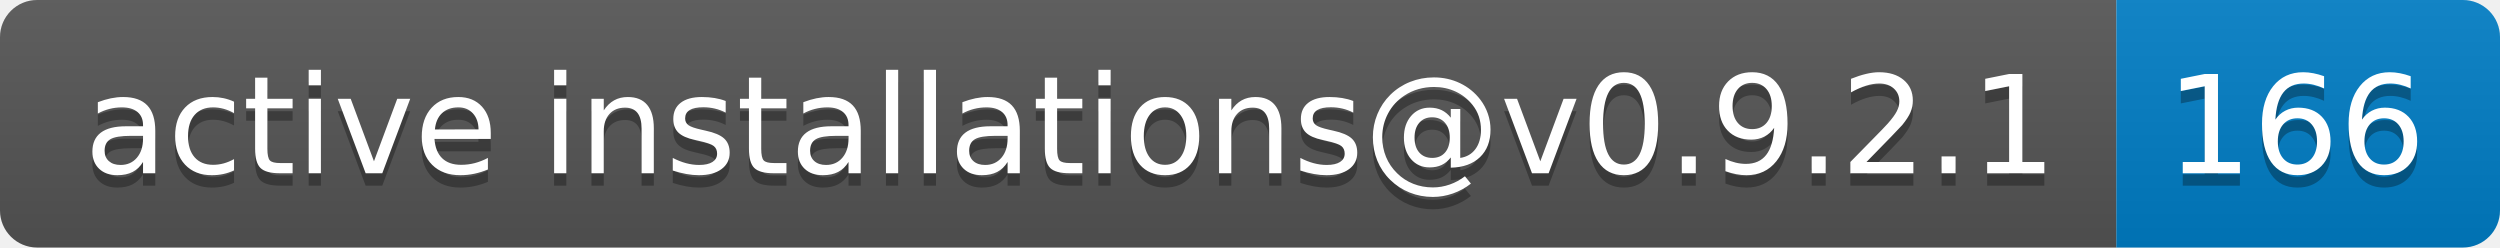
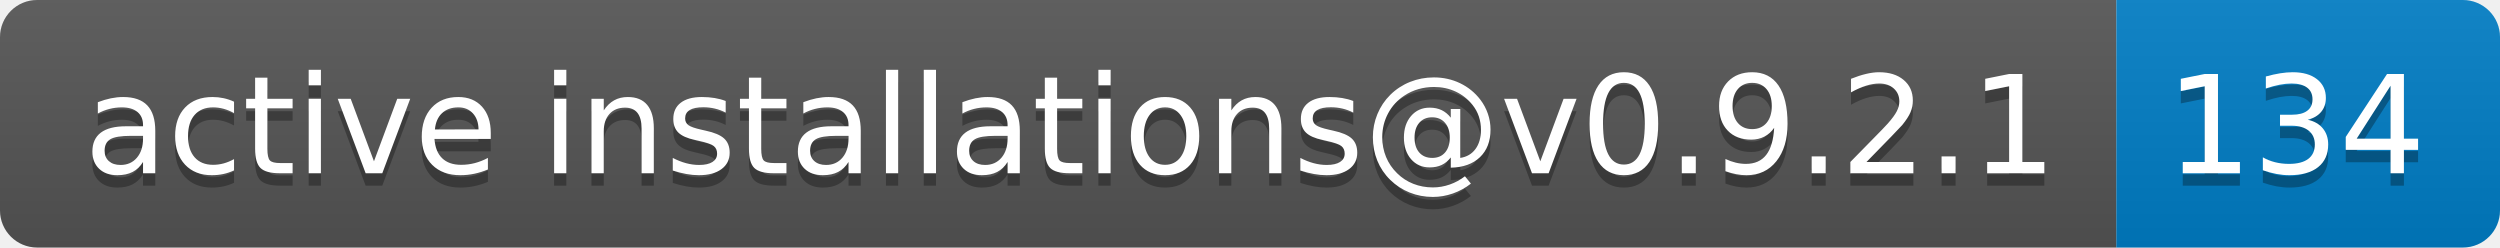
- <svg xmlns="http://www.w3.org/2000/svg" width="202" height="20" role="img" aria-label="active installations@v0.9.2.1: 166">
+ <svg xmlns="http://www.w3.org/2000/svg" width="202" height="20" role="img" aria-label="active installations@v0.9.2.1: 134">
  <linearGradient id="s" x2="0" y2="100%">
    <stop offset="0" stop-color="#bbb" stop-opacity=".1" />
    <stop offset="1" stop-opacity=".1" />
  </linearGradient>
  <clipPath id="r">
    <rect width="202" height="20" rx="3" fill="#fff" />
  </clipPath>
  <g clip-path="url(#r)">
    <rect width="171" height="20" fill="#555" />
    <rect x="171" width="31" height="20" fill="#007ec6" />
    <rect width="202" height="20" fill="url(#s)" />
  </g>
  <g fill="#fff" text-anchor="middle" font-family="Verdana,Geneva,DejaVu Sans,sans-serif" text-rendering="geometricPrecision" font-size="110">
    <text aria-hidden="true" x="865" y="150" fill="#010101" fill-opacity=".3" transform="scale(.1)" textLength="1610">active installations@v0.9.2.1</text>
    <text x="865" y="140" transform="scale(.1)" fill="#fff" textLength="1610">active installations@v0.9.2.1</text>
-     <text aria-hidden="true" x="1855" y="150" fill="#010101" fill-opacity=".3" transform="scale(.1)" textLength="210">166</text>
-     <text x="1855" y="140" transform="scale(.1)" fill="#fff" textLength="210">166</text>
+     <text aria-hidden="true" x="1855" y="150" fill="#010101" fill-opacity=".3" transform="scale(.1)" textLength="210">134</text>
+     <text x="1855" y="140" transform="scale(.1)" fill="#fff" textLength="210">134</text>
  </g>
</svg>
